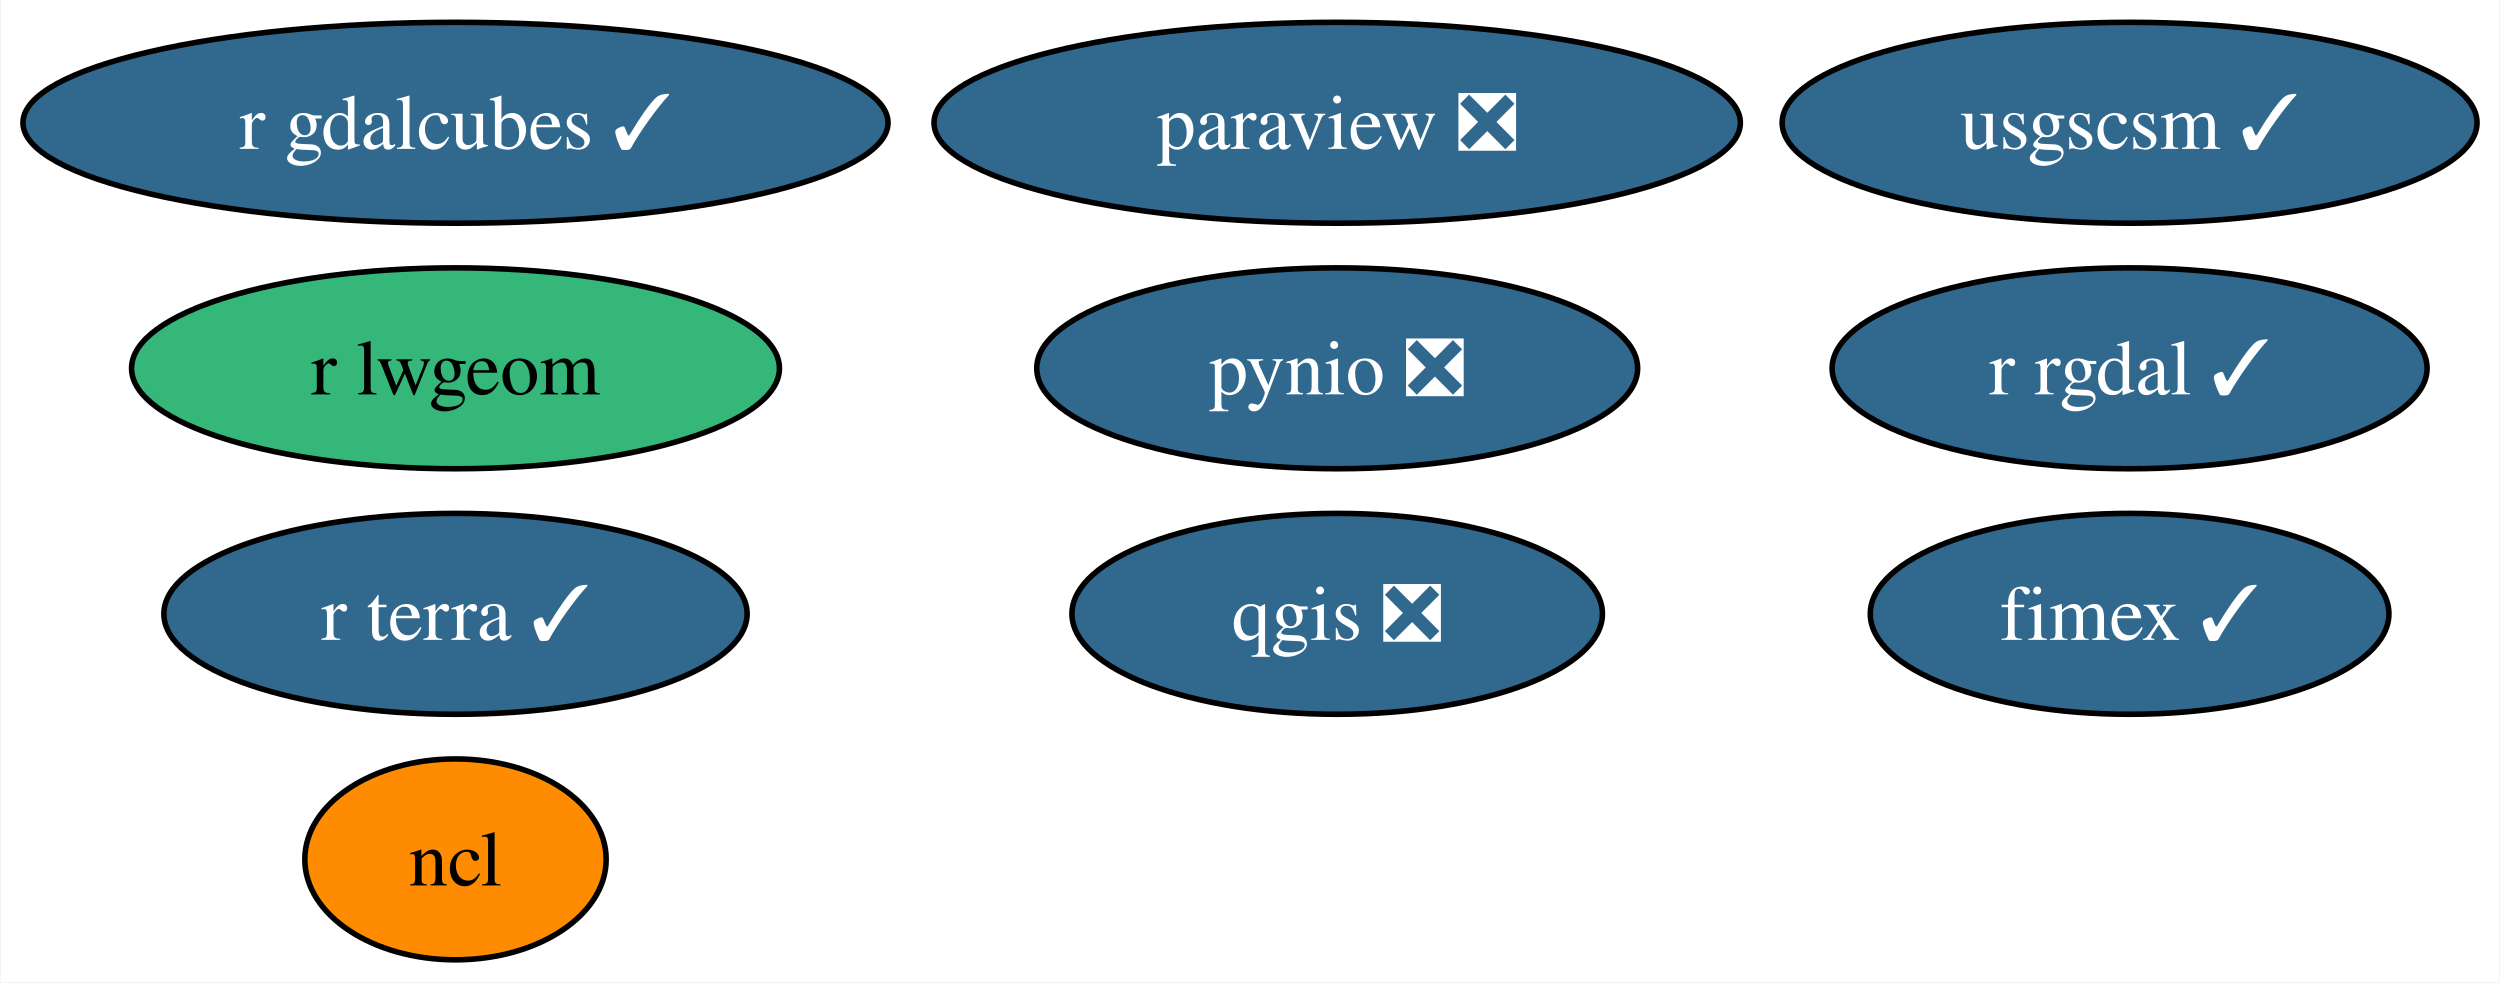
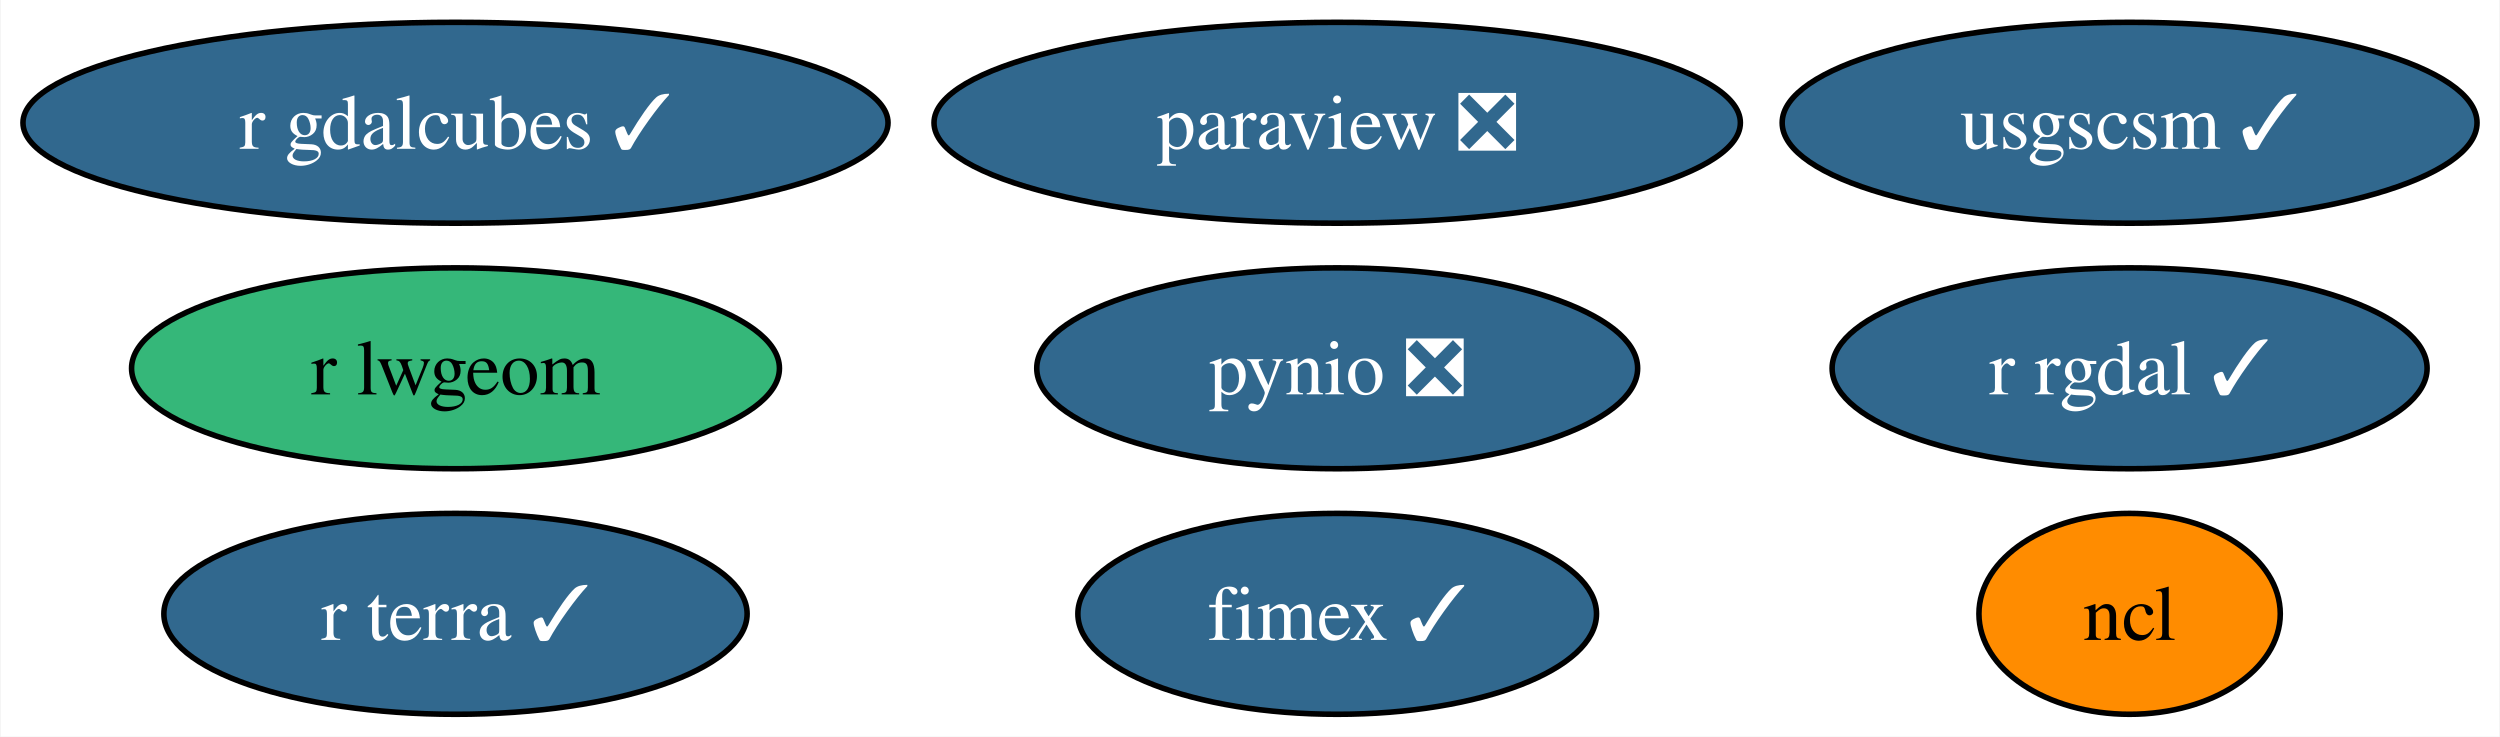
- <svg xmlns="http://www.w3.org/2000/svg" xmlns:xlink="http://www.w3.org/1999/xlink" width="448pt" height="176pt" viewBox="0.00 0.00 447.77 176.00">
-   <g id="graph0" class="graph" transform="scale(1 1) rotate(0) translate(4 172)">
-     <polygon fill="white" stroke="none" points="-4,4 -4,-172 443.77,-172 443.77,4 -4,4" />
+ <svg xmlns="http://www.w3.org/2000/svg" xmlns:xlink="http://www.w3.org/1999/xlink" width="448pt" height="132pt" viewBox="0.00 0.00 447.77 132.00">
+   <g id="graph0" class="graph" transform="scale(1 1) rotate(0) translate(4 128)">
+     <polygon fill="white" stroke="none" points="-4,4 -4,-128 443.77,-128 443.77,4 -4,4" />
    <g id="node1" class="node">
      <g id="a_node1">
        <a xlink:href="https://github.com/conda-forge/ncl-feedstock" xlink:title="ncl">
-           <ellipse fill="#ff8c00" stroke="black" cx="77.51" cy="-18" rx="27" ry="18" />
-           <text text-anchor="middle" x="77.51" y="-13.32" font-family="Times,serif" font-size="14.00">ncl</text>
+           <ellipse fill="#ff8c00" stroke="black" cx="377.51" cy="-18" rx="27" ry="18" />
+           <text text-anchor="middle" x="377.51" y="-13.32" font-family="Times,serif" font-size="14.00">ncl</text>
        </a>
      </g>
    </g>
    <g id="node2" class="node">
      <g id="a_node2">
        <a xlink:href="https://github.com/conda-forge/paraview-feedstock/pull/222" xlink:title="paraview ❎">
-           <ellipse fill="#31688e" stroke="black" cx="235.51" cy="-150" rx="72.25" ry="18" />
-           <text text-anchor="middle" x="235.51" y="-145.32" font-family="Times,serif" font-size="14.00" fill="white">paraview ❎</text>
+           <ellipse fill="#31688e" stroke="black" cx="235.51" cy="-106" rx="72.25" ry="18" />
+           <text text-anchor="middle" x="235.51" y="-101.33" font-family="Times,serif" font-size="14.00" fill="white">paraview ❎</text>
        </a>
      </g>
    </g>
    <g id="node3" class="node">
      <g id="a_node3">
        <a xlink:href="https://github.com/conda-forge/pynio-feedstock/pull/139" xlink:title="pynio ❎">
-           <ellipse fill="#31688e" stroke="black" cx="235.51" cy="-106" rx="53.84" ry="18" />
-           <text text-anchor="middle" x="235.51" y="-101.33" font-family="Times,serif" font-size="14.00" fill="white">pynio ❎</text>
+           <ellipse fill="#31688e" stroke="black" cx="235.51" cy="-62" rx="53.84" ry="18" />
+           <text text-anchor="middle" x="235.51" y="-57.33" font-family="Times,serif" font-size="14.00" fill="white">pynio ❎</text>
        </a>
      </g>
    </g>
    <g id="node4" class="node">
      <g id="a_node4">
-         <a xlink:href="https://github.com/conda-forge/qgis-feedstock/pull/397" xlink:title="qgis ❎">
-           <ellipse fill="#31688e" stroke="black" cx="235.51" cy="-62" rx="47.53" ry="18" />
-           <text text-anchor="middle" x="235.51" y="-57.33" font-family="Times,serif" font-size="14.00" fill="white">qgis ❎</text>
+         <a xlink:href="https://github.com/conda-forge/r-rgdal-feedstock/pull/82" xlink:title="r rgdal ✓">
+           <ellipse fill="#31688e" stroke="black" cx="377.51" cy="-62" rx="53.31" ry="18" />
+           <text text-anchor="middle" x="377.51" y="-57.33" font-family="Times,serif" font-size="14.00" fill="white">r rgdal ✓</text>
        </a>
      </g>
    </g>
    <g id="node5" class="node">
      <g id="a_node5">
-         <a xlink:href="https://github.com/conda-forge/r-rgdal-feedstock/pull/82" xlink:title="r rgdal ✓">
-           <ellipse fill="#31688e" stroke="black" cx="377.51" cy="-106" rx="53.31" ry="18" />
-           <text text-anchor="middle" x="377.51" y="-101.33" font-family="Times,serif" font-size="14.00" fill="white">r rgdal ✓</text>
+         <a xlink:href="https://github.com/conda-forge/usgscsm-feedstock/pull/18" xlink:title="usgscsm ✓">
+           <ellipse fill="#31688e" stroke="black" cx="377.51" cy="-106" rx="62.26" ry="18" />
+           <text text-anchor="middle" x="377.51" y="-101.33" font-family="Times,serif" font-size="14.00" fill="white">usgscsm ✓</text>
        </a>
      </g>
    </g>
    <g id="node6" class="node">
      <g id="a_node6">
-         <a xlink:href="https://github.com/conda-forge/usgscsm-feedstock/pull/18" xlink:title="usgscsm ✓">
-           <ellipse fill="#31688e" stroke="black" cx="377.51" cy="-150" rx="62.26" ry="18" />
-           <text text-anchor="middle" x="377.51" y="-145.32" font-family="Times,serif" font-size="14.00" fill="white">usgscsm ✓</text>
+         <a xlink:href="https://github.com/conda-forge/r-lwgeom-feedstock" xlink:title="r lwgeom">
+           <ellipse fill="#35b779" stroke="black" cx="77.51" cy="-62" rx="58.05" ry="18" />
+           <text text-anchor="middle" x="77.51" y="-57.33" font-family="Times,serif" font-size="14.00">r lwgeom</text>
        </a>
      </g>
    </g>
    <g id="node7" class="node">
      <g id="a_node7">
-         <a xlink:href="https://github.com/conda-forge/r-lwgeom-feedstock" xlink:title="r lwgeom">
-           <ellipse fill="#35b779" stroke="black" cx="77.51" cy="-106" rx="58.05" ry="18" />
-           <text text-anchor="middle" x="77.51" y="-101.33" font-family="Times,serif" font-size="14.00">r lwgeom</text>
+         <a xlink:href="https://github.com/conda-forge/fimex-feedstock/pull/71" xlink:title="fimex ✓">
+           <ellipse fill="#31688e" stroke="black" cx="235.51" cy="-18" rx="46.47" ry="18" />
+           <text text-anchor="middle" x="235.51" y="-13.32" font-family="Times,serif" font-size="14.00" fill="white">fimex ✓</text>
        </a>
      </g>
    </g>
    <g id="node8" class="node">
      <g id="a_node8">
-         <a xlink:href="https://github.com/conda-forge/fimex-feedstock/pull/71" xlink:title="fimex ✓">
-           <ellipse fill="#31688e" stroke="black" cx="377.51" cy="-62" rx="46.47" ry="18" />
-           <text text-anchor="middle" x="377.51" y="-57.33" font-family="Times,serif" font-size="14.00" fill="white">fimex ✓</text>
+         <a xlink:href="https://github.com/conda-forge/r-gdalcubes-feedstock/pull/58" xlink:title="r gdalcubes ✓">
+           <ellipse fill="#31688e" stroke="black" cx="77.51" cy="-106" rx="77.51" ry="18" />
+           <text text-anchor="middle" x="77.51" y="-101.33" font-family="Times,serif" font-size="14.00" fill="white">r gdalcubes ✓</text>
        </a>
      </g>
    </g>
    <g id="node9" class="node">
      <g id="a_node9">
-         <a xlink:href="https://github.com/conda-forge/r-gdalcubes-feedstock/pull/58" xlink:title="r gdalcubes ✓">
-           <ellipse fill="#31688e" stroke="black" cx="77.51" cy="-150" rx="77.51" ry="18" />
-           <text text-anchor="middle" x="77.51" y="-145.32" font-family="Times,serif" font-size="14.00" fill="white">r gdalcubes ✓</text>
-         </a>
-       </g>
-     </g>
-     <g id="node10" class="node">
-       <g id="a_node10">
        <a xlink:href="https://github.com/conda-forge/r-terra-feedstock/pull/85" xlink:title="r terra ✓">
-           <ellipse fill="#31688e" stroke="black" cx="77.51" cy="-62" rx="52.26" ry="18" />
-           <text text-anchor="middle" x="77.51" y="-57.33" font-family="Times,serif" font-size="14.00" fill="white">r terra ✓</text>
+           <ellipse fill="#31688e" stroke="black" cx="77.51" cy="-18" rx="52.26" ry="18" />
+           <text text-anchor="middle" x="77.51" y="-13.32" font-family="Times,serif" font-size="14.00" fill="white">r terra ✓</text>
        </a>
      </g>
    </g>
  </g>
</svg>
